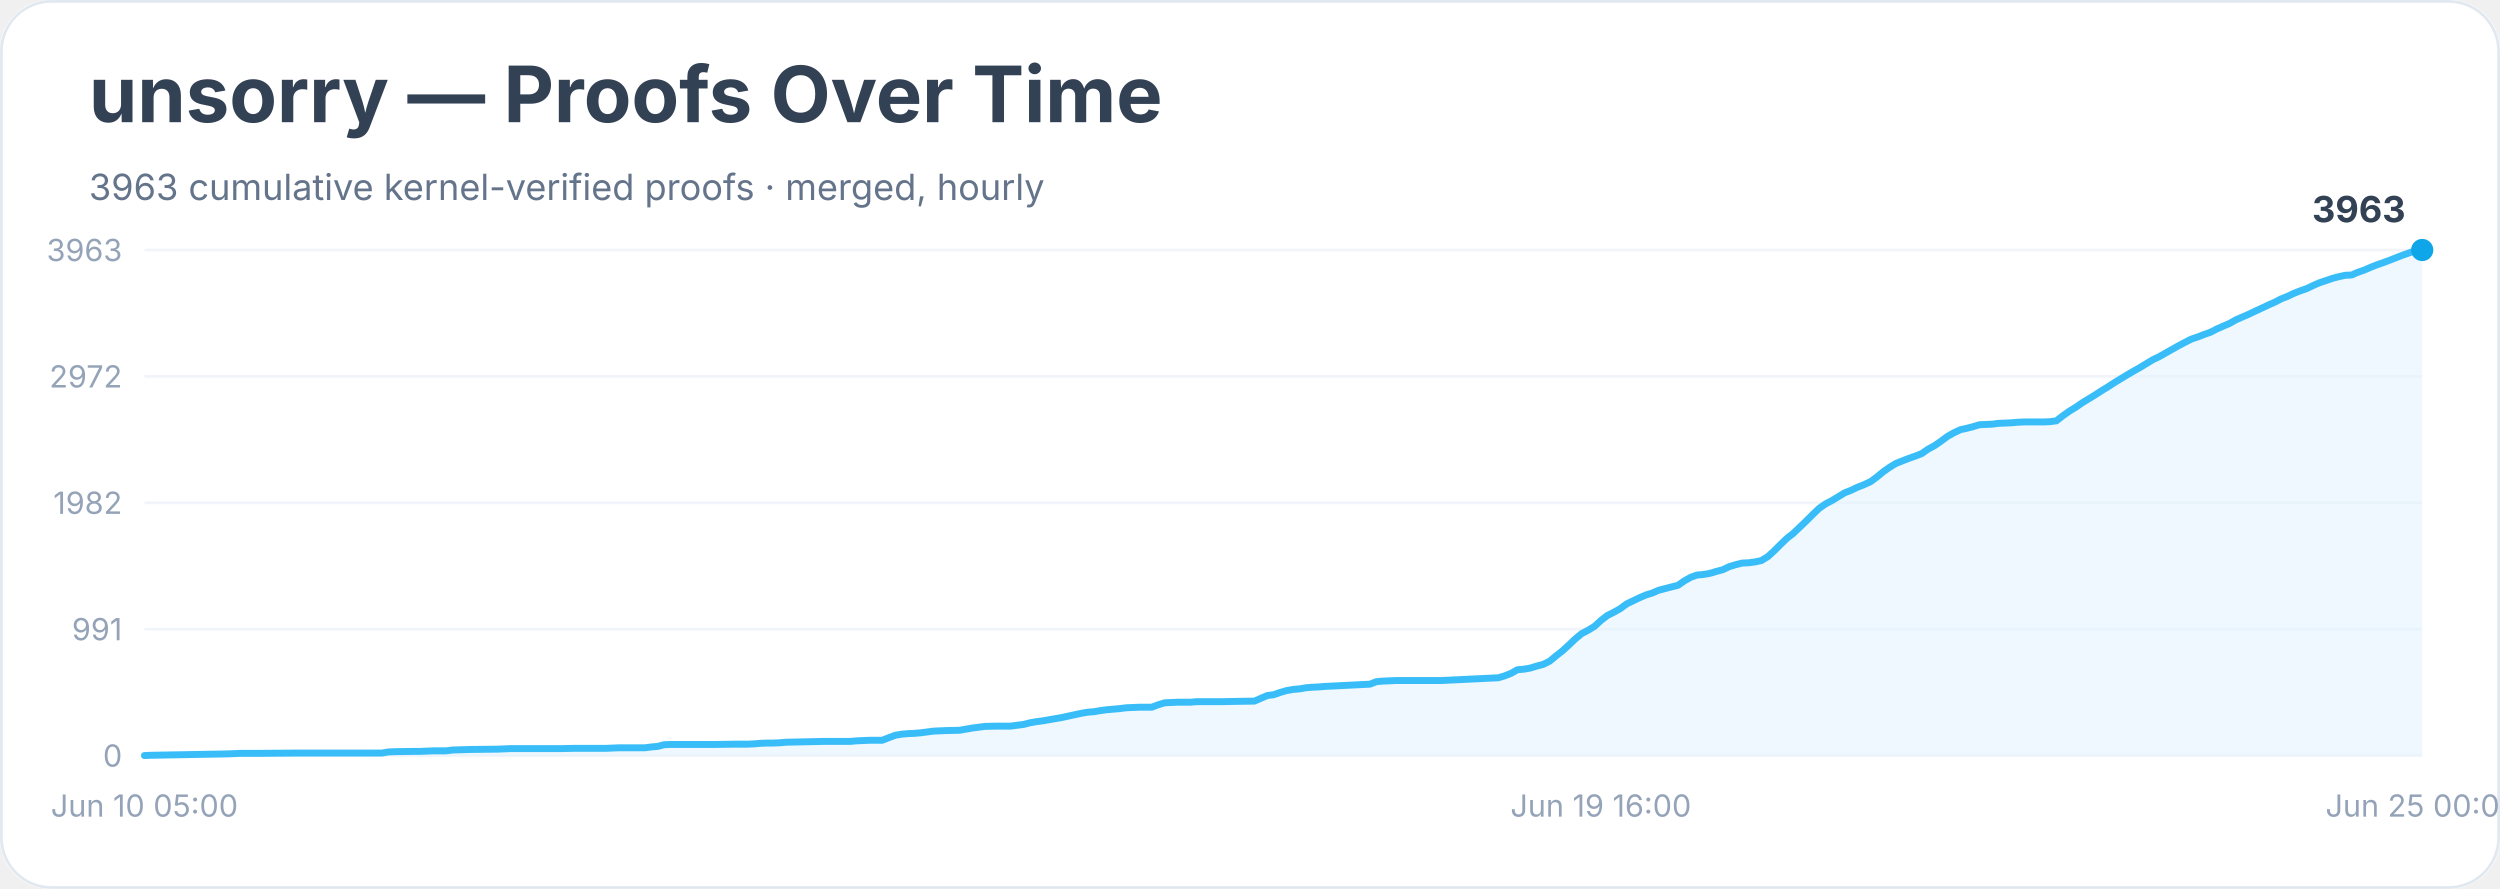
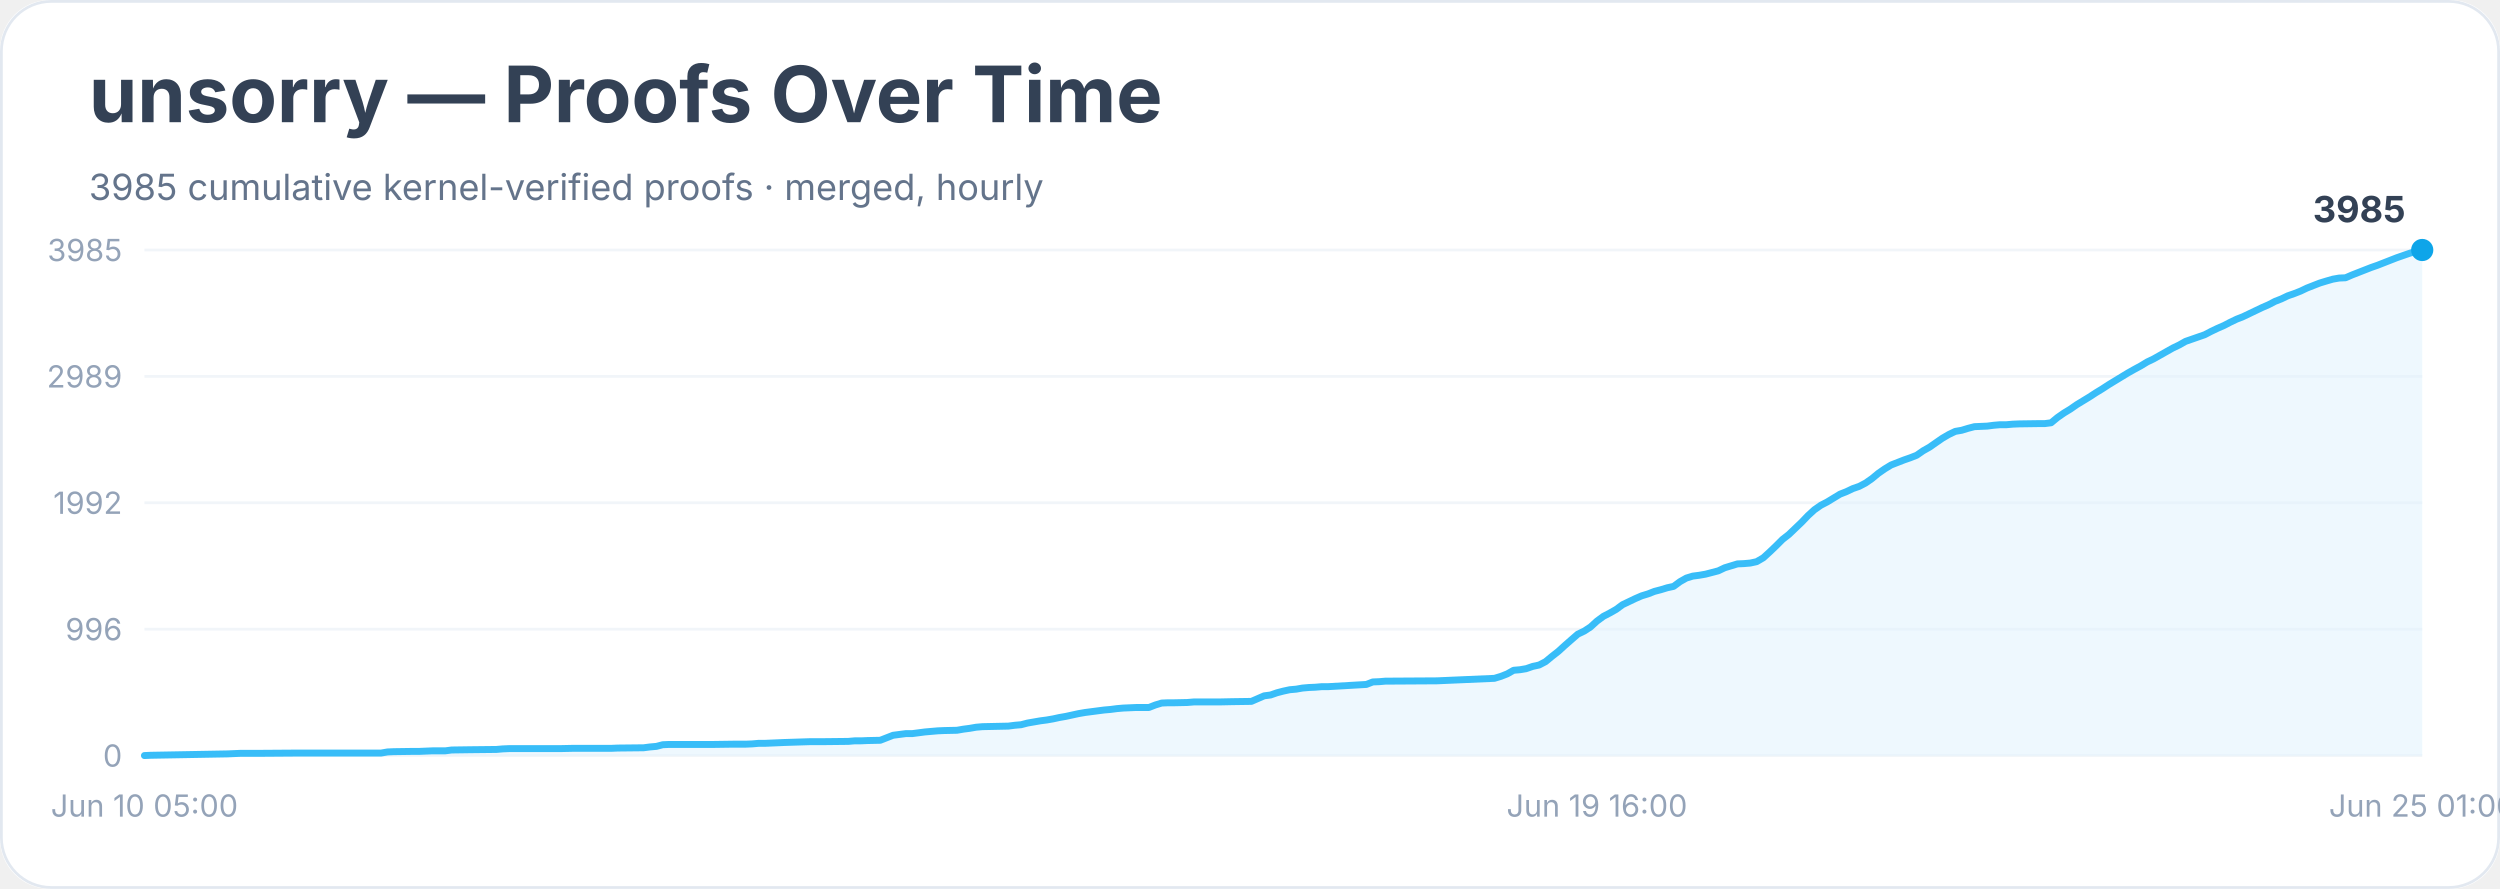
<svg xmlns="http://www.w3.org/2000/svg" width="900" height="320" viewBox="0 0 900 320" role="img" aria-labelledby="title desc">
  <rect width="900" height="100%" rx="18" fill="#ffffff" />
  <rect x="0.5" y="0.5" width="899" height="319" rx="18" fill="none" stroke="#e2e8f0" />
  <text x="32" y="44" font-family="Inter, system-ui, sans-serif" font-size="28" font-weight="700" fill="#334155">unsorry — Proofs Over Time</text>
-   <text x="32" y="72" font-family="Inter, system-ui, sans-serif" font-size="13" fill="#64748b">3963 cumulative kernel-verified proofs · merged, hourly</text>
+   <text x="32" y="72" font-family="Inter, system-ui, sans-serif" font-size="13" fill="#64748b">3985 cumulative kernel-verified proofs · merged, hourly</text>
  <line x1="52" y1="272.0" x2="872" y2="272.0" stroke="#f1f5f9" />
  <text x="44" y="276.0" text-anchor="end" font-family="Inter, system-ui, sans-serif" font-size="11" fill="#94a3b8">0</text>
  <line x1="52" y1="226.5" x2="872" y2="226.5" stroke="#f1f5f9" />
-   <text x="44" y="230.5" text-anchor="end" font-family="Inter, system-ui, sans-serif" font-size="11" fill="#94a3b8">991</text>
+   <text x="44" y="230.5" text-anchor="end" font-family="Inter, system-ui, sans-serif" font-size="11" fill="#94a3b8">996</text>
  <line x1="52" y1="181.0" x2="872" y2="181.0" stroke="#f1f5f9" />
-   <text x="44" y="185.0" text-anchor="end" font-family="Inter, system-ui, sans-serif" font-size="11" fill="#94a3b8">1982</text>
+   <text x="44" y="185.0" text-anchor="end" font-family="Inter, system-ui, sans-serif" font-size="11" fill="#94a3b8">1992</text>
  <line x1="52" y1="135.5" x2="872" y2="135.5" stroke="#f1f5f9" />
-   <text x="44" y="139.5" text-anchor="end" font-family="Inter, system-ui, sans-serif" font-size="11" fill="#94a3b8">2972</text>
+   <text x="44" y="139.5" text-anchor="end" font-family="Inter, system-ui, sans-serif" font-size="11" fill="#94a3b8">2989</text>
  <line x1="52" y1="90.0" x2="872" y2="90.0" stroke="#f1f5f9" />
-   <text x="44" y="94.0" text-anchor="end" font-family="Inter, system-ui, sans-serif" font-size="11" fill="#94a3b8">3963</text>
-   <polygon points="52.0,272.0 52.0,272.0 54.3,271.9 82.0,271.4 84.3,271.3 86.6,271.2 93.6,271.2 107.4,271.1 137.5,271.1 139.8,270.7 142.1,270.6 149.0,270.5 151.3,270.5 153.6,270.4 155.9,270.3 160.6,270.3 162.9,270.0 169.8,269.8 179.0,269.7 181.4,269.6 183.7,269.5 202.1,269.5 206.8,269.4 218.3,269.4 220.6,269.3 222.9,269.2 232.2,269.2 234.5,268.9 236.8,268.7 239.1,268.1 241.4,268.0 257.6,268.0 264.5,267.9 269.1,267.9 271.4,267.8 273.7,267.6 276.1,267.5 278.4,267.5 280.7,267.4 283.0,267.2 292.2,267.0 296.8,266.9 306.1,266.9 308.4,266.7 310.7,266.6 313.0,266.5 317.6,266.5 319.9,265.6 322.3,264.7 324.6,264.3 326.9,264.1 329.2,264.0 331.5,263.8 333.8,263.5 336.1,263.2 338.4,263.1 340.7,263.0 345.4,262.9 347.7,262.5 350.0,262.1 352.3,261.8 354.6,261.5 359.2,261.4 363.8,261.4 366.1,261.1 368.5,260.8 370.8,260.2 373.1,259.8 375.4,259.5 377.7,259.1 380.0,258.7 382.3,258.3 384.6,257.8 386.9,257.3 389.2,256.8 391.5,256.4 393.9,256.2 396.2,255.8 398.5,255.5 400.8,255.3 403.1,255.1 405.4,254.8 407.7,254.7 410.0,254.6 414.6,254.6 417.0,253.7 419.3,253.0 421.6,252.9 423.9,252.8 428.5,252.8 430.8,252.6 440.1,252.6 444.7,252.5 451.6,252.4 453.9,251.4 456.2,250.4 458.5,250.1 460.8,249.3 463.2,248.6 465.5,248.2 467.8,248.0 470.1,247.6 472.4,247.4 474.7,247.3 477.0,247.1 479.3,247.0 493.2,246.3 495.5,245.4 497.8,245.2 500.1,245.1 502.4,245.0 518.6,245.0 539.4,244.0 541.7,243.3 544.0,242.4 546.3,241.1 548.6,240.9 550.9,240.5 553.2,239.8 555.5,239.2 557.9,238.0 560.2,236.1 562.5,234.3 564.8,232.2 567.1,230.0 569.4,228.1 571.7,226.9 574.0,225.5 576.3,223.4 578.6,221.6 581.0,220.4 583.3,219.1 585.6,217.4 587.9,216.3 590.2,215.2 592.5,214.2 594.8,213.5 597.1,212.5 599.4,211.9 601.7,211.3 604.1,210.7 606.4,209.1 608.7,207.8 611.0,207.0 613.3,206.8 615.6,206.4 617.9,205.7 620.2,205.1 622.5,204.0 624.8,203.3 627.2,202.7 629.5,202.6 631.8,202.3 634.1,201.8 636.4,200.4 638.7,198.3 641.0,196.0 643.3,193.8 645.6,192.0 647.9,189.8 650.3,187.5 652.6,185.2 654.9,183.0 657.2,181.4 659.5,180.2 661.8,178.8 664.1,177.4 666.4,176.5 668.7,175.4 671.0,174.5 673.4,173.4 675.7,171.7 678.0,169.8 680.3,168.2 682.6,166.8 684.9,165.9 687.2,165.0 689.5,164.2 691.8,163.3 694.1,161.7 696.5,160.4 698.8,158.8 701.1,157.1 703.4,155.8 705.7,154.7 708.0,154.2 710.3,153.6 712.6,152.9 714.9,152.8 717.2,152.7 719.5,152.4 721.9,152.3 724.2,152.2 726.5,152.0 728.8,151.9 735.7,151.9 738.0,151.8 740.3,151.5 742.6,149.7 745.0,148.0 747.3,146.6 749.6,145.0 751.9,143.6 754.2,142.2 756.5,140.7 758.8,139.3 761.1,137.8 763.4,136.4 765.7,135.0 768.1,133.6 770.4,132.3 772.7,130.9 775.0,129.5 777.3,128.4 779.6,127.1 781.9,125.8 784.2,124.5 786.5,123.3 788.8,122.1 791.2,121.3 793.5,120.4 795.8,119.6 798.1,118.4 800.4,117.4 802.7,116.4 805.0,115.1 807.3,114.1 809.6,113.1 811.9,112.0 814.3,110.9 816.6,109.8 818.9,108.8 821.2,107.6 823.5,106.7 825.8,105.6 828.1,104.7 830.4,103.9 832.7,102.8 835.0,101.8 837.4,101.0 839.7,100.2 842.0,99.6 844.3,99.1 846.6,99.0 848.9,98.0 851.2,97.2 853.5,96.2 855.8,95.3 858.1,94.5 860.5,93.6 862.8,92.7 865.1,91.8 867.4,91.0 869.7,90.2 872.0,90.0 872.0,272.0" fill="#e0f2fe" opacity="0.55" />
-   <polyline points="52.0,272.0 54.3,271.9 82.0,271.4 84.3,271.3 86.6,271.2 93.6,271.2 107.4,271.1 137.5,271.1 139.8,270.7 142.1,270.6 149.0,270.5 151.3,270.5 153.6,270.4 155.9,270.3 160.6,270.3 162.9,270.0 169.8,269.8 179.0,269.7 181.4,269.6 183.7,269.5 202.1,269.5 206.8,269.4 218.3,269.4 220.6,269.3 222.9,269.2 232.2,269.2 234.5,268.9 236.8,268.7 239.1,268.1 241.4,268.0 257.6,268.0 264.5,267.9 269.1,267.9 271.4,267.8 273.7,267.6 276.1,267.5 278.4,267.5 280.7,267.4 283.0,267.2 292.2,267.0 296.8,266.9 306.1,266.9 308.4,266.7 310.7,266.6 313.0,266.5 317.6,266.5 319.9,265.6 322.3,264.7 324.6,264.3 326.9,264.1 329.2,264.0 331.5,263.8 333.8,263.5 336.1,263.2 338.4,263.1 340.7,263.0 345.4,262.9 347.7,262.5 350.0,262.1 352.3,261.8 354.6,261.5 359.2,261.4 363.8,261.4 366.1,261.1 368.5,260.8 370.8,260.2 373.1,259.8 375.4,259.5 377.7,259.1 380.0,258.7 382.3,258.3 384.6,257.8 386.9,257.3 389.2,256.8 391.5,256.4 393.9,256.2 396.2,255.8 398.5,255.5 400.8,255.3 403.1,255.1 405.4,254.8 407.7,254.7 410.0,254.6 414.6,254.6 417.0,253.7 419.3,253.0 421.6,252.9 423.9,252.8 428.5,252.8 430.8,252.6 440.1,252.6 444.7,252.5 451.6,252.4 453.9,251.4 456.2,250.4 458.5,250.1 460.8,249.3 463.2,248.6 465.5,248.2 467.8,248.0 470.1,247.6 472.4,247.4 474.7,247.3 477.0,247.1 479.3,247.0 493.2,246.3 495.5,245.4 497.8,245.2 500.1,245.1 502.4,245.0 518.6,245.0 539.4,244.0 541.7,243.3 544.0,242.4 546.3,241.1 548.6,240.9 550.9,240.5 553.2,239.8 555.5,239.2 557.9,238.0 560.2,236.1 562.5,234.3 564.8,232.2 567.1,230.0 569.4,228.1 571.7,226.9 574.0,225.5 576.3,223.4 578.6,221.6 581.0,220.4 583.3,219.1 585.6,217.4 587.9,216.3 590.2,215.2 592.5,214.2 594.8,213.5 597.1,212.5 599.4,211.9 601.7,211.3 604.1,210.7 606.4,209.1 608.7,207.8 611.0,207.0 613.3,206.8 615.6,206.4 617.9,205.7 620.2,205.1 622.5,204.0 624.8,203.3 627.2,202.7 629.5,202.6 631.8,202.3 634.1,201.8 636.4,200.4 638.7,198.3 641.0,196.0 643.3,193.8 645.6,192.0 647.9,189.8 650.3,187.5 652.6,185.2 654.9,183.0 657.2,181.4 659.5,180.2 661.8,178.8 664.1,177.4 666.4,176.5 668.7,175.4 671.0,174.5 673.4,173.4 675.7,171.7 678.0,169.8 680.3,168.2 682.6,166.8 684.9,165.9 687.2,165.0 689.5,164.2 691.8,163.3 694.1,161.7 696.5,160.4 698.8,158.8 701.1,157.1 703.4,155.8 705.7,154.7 708.0,154.2 710.3,153.6 712.6,152.9 714.9,152.8 717.2,152.7 719.5,152.4 721.9,152.3 724.2,152.2 726.5,152.0 728.8,151.9 735.7,151.9 738.0,151.8 740.3,151.5 742.6,149.7 745.0,148.0 747.3,146.6 749.6,145.0 751.9,143.6 754.2,142.2 756.5,140.7 758.8,139.3 761.1,137.8 763.4,136.4 765.7,135.0 768.1,133.6 770.4,132.3 772.7,130.9 775.0,129.5 777.3,128.4 779.6,127.1 781.9,125.8 784.2,124.5 786.5,123.3 788.8,122.1 791.2,121.3 793.5,120.4 795.8,119.6 798.1,118.4 800.4,117.4 802.7,116.4 805.0,115.1 807.3,114.1 809.6,113.1 811.9,112.0 814.3,110.9 816.6,109.8 818.9,108.8 821.2,107.6 823.5,106.7 825.8,105.6 828.1,104.7 830.4,103.9 832.7,102.8 835.0,101.8 837.4,101.0 839.7,100.2 842.0,99.6 844.3,99.1 846.6,99.0 848.9,98.0 851.2,97.2 853.5,96.2 855.8,95.3 858.1,94.5 860.5,93.6 862.8,92.7 865.1,91.8 867.4,91.0 869.7,90.2 872.0,90.0" fill="none" stroke="#38bdf8" stroke-width="2.5" stroke-linejoin="round" stroke-linecap="round" />
+   <text x="44" y="94.0" text-anchor="end" font-family="Inter, system-ui, sans-serif" font-size="11" fill="#94a3b8">3985</text>
+   <polygon points="52.0,272.0 52.0,272.0 54.3,271.9 81.9,271.4 84.2,271.3 86.6,271.2 93.5,271.2 107.3,271.1 137.2,271.1 139.5,270.7 141.8,270.6 148.7,270.5 151.0,270.5 153.3,270.4 155.7,270.3 160.3,270.3 162.6,270.0 169.5,269.9 178.7,269.8 181.0,269.6 183.3,269.5 201.7,269.5 206.3,269.4 217.8,269.4 220.1,269.4 222.4,269.3 231.7,269.2 234.0,268.9 236.3,268.7 238.6,268.1 240.9,268.0 257.0,268.0 263.9,267.9 268.5,267.9 270.8,267.8 273.1,267.6 275.4,267.6 277.7,267.5 280.0,267.4 282.3,267.3 291.6,267.0 296.2,267.0 305.4,266.9 307.7,266.7 310.0,266.7 312.3,266.6 316.9,266.5 319.2,265.6 321.5,264.7 323.8,264.4 326.1,264.1 328.4,264.1 330.7,263.8 333.0,263.5 335.3,263.3 337.6,263.1 339.9,263.0 344.5,262.9 346.8,262.5 349.1,262.2 351.4,261.8 353.7,261.6 358.3,261.5 363.0,261.4 365.3,261.1 367.6,260.9 369.9,260.3 372.2,259.9 374.5,259.5 376.8,259.2 379.1,258.8 381.4,258.3 383.7,257.9 386.0,257.4 388.3,256.9 390.6,256.5 392.9,256.2 395.2,255.9 397.5,255.6 399.8,255.4 402.1,255.1 404.4,254.9 406.7,254.8 409.0,254.7 413.6,254.7 415.9,253.8 418.2,253.1 420.5,253.0 422.8,253.0 427.4,252.9 429.8,252.7 439.0,252.7 443.6,252.6 450.5,252.5 452.8,251.5 455.1,250.5 457.4,250.2 459.7,249.4 462.0,248.8 464.3,248.3 466.6,248.1 468.9,247.7 471.2,247.5 473.5,247.4 475.8,247.2 478.1,247.2 491.9,246.4 494.2,245.5 496.6,245.4 498.9,245.2 501.2,245.2 517.3,245.1 538.0,244.2 540.3,243.5 542.6,242.6 544.9,241.3 547.2,241.1 549.5,240.7 551.8,239.9 554.1,239.4 556.4,238.2 558.7,236.3 561.0,234.5 563.3,232.4 565.7,230.3 568.0,228.3 570.3,227.2 572.6,225.7 574.9,223.6 577.2,221.9 579.5,220.7 581.8,219.4 584.1,217.7 586.4,216.6 588.7,215.5 591.0,214.5 593.3,213.8 595.6,212.9 597.9,212.3 600.2,211.6 602.5,211.1 604.8,209.4 607.1,208.1 609.4,207.4 611.7,207.1 614.0,206.7 616.3,206.1 618.6,205.5 620.9,204.4 623.2,203.7 625.5,203.0 627.8,202.9 630.1,202.7 632.4,202.2 634.8,200.8 637.1,198.7 639.4,196.5 641.7,194.2 644.0,192.4 646.3,190.2 648.6,188.0 650.9,185.6 653.2,183.5 655.5,181.9 657.8,180.7 660.1,179.3 662.4,177.9 664.7,177.0 667.0,175.9 669.3,175.1 671.6,173.9 673.9,172.3 676.2,170.4 678.5,168.8 680.8,167.4 683.1,166.5 685.4,165.6 687.7,164.8 690.0,163.9 692.3,162.3 694.6,161.0 696.9,159.4 699.2,157.8 701.6,156.4 703.9,155.3 706.2,154.9 708.5,154.2 710.8,153.6 713.1,153.5 715.4,153.4 717.7,153.1 720.0,152.9 722.3,152.9 724.6,152.7 726.9,152.6 733.8,152.5 736.1,152.5 738.4,152.2 740.7,150.3 743.0,148.7 745.3,147.3 747.6,145.7 749.9,144.3 752.2,142.9 754.5,141.4 756.8,140.0 759.1,138.5 761.4,137.1 763.7,135.7 766.0,134.3 768.3,133.0 770.7,131.7 773.0,130.3 775.3,129.2 777.6,127.9 779.9,126.6 782.2,125.3 784.5,124.2 786.8,122.9 789.1,122.1 791.4,121.3 793.7,120.5 796.0,119.3 798.3,118.2 800.6,117.2 802.9,116.0 805.2,114.9 807.5,114.0 809.8,112.9 812.1,111.8 814.4,110.7 816.7,109.7 819.0,108.5 821.3,107.6 823.6,106.5 825.9,105.7 828.2,104.8 830.5,103.7 832.8,102.8 835.1,101.9 837.4,101.2 839.8,100.5 842.1,100.1 844.4,100.0 846.7,99.0 849.0,98.1 851.3,97.2 853.6,96.3 855.9,95.5 858.2,94.6 860.5,93.7 862.8,92.8 865.1,92.0 867.4,91.2 869.7,90.5 872.0,90.0 872.0,272.0" fill="#e0f2fe" opacity="0.55" />
+   <polyline points="52.0,272.0 54.3,271.9 81.9,271.4 84.2,271.3 86.6,271.2 93.5,271.2 107.3,271.1 137.2,271.1 139.5,270.7 141.8,270.6 148.7,270.5 151.0,270.5 153.3,270.4 155.7,270.3 160.3,270.3 162.6,270.0 169.5,269.9 178.7,269.8 181.0,269.6 183.3,269.5 201.7,269.5 206.3,269.4 217.8,269.4 220.1,269.4 222.4,269.3 231.7,269.2 234.0,268.9 236.3,268.7 238.6,268.1 240.9,268.0 257.0,268.0 263.9,267.9 268.5,267.9 270.8,267.8 273.1,267.6 275.4,267.6 277.7,267.5 280.0,267.4 282.3,267.3 291.6,267.0 296.2,267.0 305.4,266.9 307.7,266.7 310.0,266.7 312.3,266.6 316.9,266.5 319.2,265.6 321.5,264.7 323.8,264.4 326.1,264.1 328.4,264.1 330.7,263.8 333.0,263.5 335.3,263.3 337.6,263.1 339.9,263.0 344.5,262.9 346.8,262.5 349.1,262.2 351.4,261.8 353.7,261.6 358.3,261.5 363.0,261.4 365.3,261.1 367.6,260.9 369.9,260.3 372.2,259.9 374.5,259.5 376.8,259.2 379.1,258.8 381.4,258.3 383.7,257.9 386.0,257.4 388.3,256.9 390.6,256.5 392.9,256.2 395.2,255.9 397.5,255.6 399.8,255.4 402.1,255.1 404.4,254.9 406.7,254.8 409.0,254.7 413.6,254.7 415.9,253.8 418.2,253.1 420.5,253.0 422.8,253.0 427.4,252.9 429.8,252.7 439.0,252.7 443.6,252.6 450.5,252.5 452.8,251.5 455.1,250.5 457.4,250.2 459.7,249.4 462.0,248.8 464.3,248.3 466.6,248.1 468.9,247.7 471.2,247.5 473.5,247.4 475.8,247.2 478.1,247.2 491.9,246.4 494.2,245.5 496.6,245.4 498.9,245.2 501.2,245.2 517.3,245.1 538.0,244.2 540.3,243.5 542.6,242.6 544.9,241.3 547.2,241.1 549.5,240.7 551.8,239.9 554.1,239.4 556.4,238.2 558.7,236.3 561.0,234.5 563.3,232.4 565.7,230.3 568.0,228.3 570.3,227.2 572.6,225.7 574.9,223.6 577.2,221.9 579.5,220.7 581.8,219.4 584.1,217.7 586.4,216.6 588.7,215.5 591.0,214.5 593.3,213.8 595.6,212.9 597.9,212.3 600.2,211.6 602.5,211.1 604.8,209.4 607.1,208.1 609.4,207.4 611.7,207.1 614.0,206.7 616.3,206.1 618.6,205.5 620.9,204.4 623.2,203.7 625.5,203.0 627.8,202.9 630.1,202.7 632.4,202.2 634.8,200.8 637.1,198.7 639.4,196.5 641.7,194.2 644.0,192.4 646.3,190.2 648.6,188.0 650.9,185.6 653.2,183.5 655.5,181.9 657.8,180.7 660.1,179.3 662.4,177.9 664.7,177.0 667.0,175.9 669.3,175.1 671.6,173.9 673.9,172.3 676.2,170.4 678.5,168.8 680.8,167.4 683.1,166.5 685.4,165.6 687.7,164.8 690.0,163.9 692.3,162.3 694.6,161.0 696.9,159.4 699.2,157.8 701.6,156.4 703.9,155.3 706.2,154.9 708.5,154.2 710.8,153.6 713.1,153.5 715.4,153.4 717.7,153.1 720.0,152.9 722.3,152.9 724.6,152.7 726.9,152.6 733.8,152.5 736.1,152.5 738.4,152.2 740.7,150.3 743.0,148.7 745.3,147.3 747.6,145.7 749.9,144.3 752.2,142.9 754.5,141.4 756.8,140.0 759.1,138.5 761.4,137.1 763.7,135.7 766.0,134.3 768.3,133.0 770.7,131.7 773.0,130.3 775.3,129.2 777.6,127.9 779.9,126.6 782.2,125.3 784.5,124.2 786.8,122.9 789.1,122.1 791.4,121.3 793.7,120.5 796.0,119.3 798.3,118.2 800.6,117.2 802.9,116.0 805.2,114.9 807.5,114.0 809.8,112.9 812.1,111.8 814.4,110.7 816.7,109.7 819.0,108.5 821.3,107.6 823.6,106.5 825.9,105.7 828.2,104.8 830.5,103.7 832.8,102.8 835.1,101.9 837.4,101.2 839.8,100.5 842.1,100.1 844.4,100.0 846.7,99.0 849.0,98.1 851.3,97.2 853.6,96.3 855.9,95.5 858.2,94.6 860.5,93.7 862.8,92.8 865.1,92.0 867.4,91.2 869.7,90.5 872.0,90.0" fill="none" stroke="#38bdf8" stroke-width="2.5" stroke-linejoin="round" stroke-linecap="round" />
  <circle cx="872.0" cy="90.0" r="4" fill="#0ea5e9" />
-   <text x="866.0" y="80.0" text-anchor="end" font-family="Inter, system-ui, sans-serif" font-size="13" font-weight="700" fill="#334155">3963</text>
+   <text x="866.0" y="80.0" text-anchor="end" font-family="Inter, system-ui, sans-serif" font-size="13" font-weight="700" fill="#334155">3985</text>
  <text x="52.0" y="294" text-anchor="middle" font-family="Inter, system-ui, sans-serif" font-size="11" fill="#94a3b8">Jun 10 05:00</text>
-   <text x="576.3" y="294" text-anchor="middle" font-family="Inter, system-ui, sans-serif" font-size="11" fill="#94a3b8">Jun 19 16:00</text>
-   <text x="872.0" y="294" text-anchor="middle" font-family="Inter, system-ui, sans-serif" font-size="11" fill="#94a3b8">Jun 25 00:00</text>
+   <text x="574.9" y="294" text-anchor="middle" font-family="Inter, system-ui, sans-serif" font-size="11" fill="#94a3b8">Jun 19 16:00</text>
+   <text x="872.0" y="294" text-anchor="middle" font-family="Inter, system-ui, sans-serif" font-size="11" fill="#94a3b8">Jun 25 01:00</text>
</svg>
